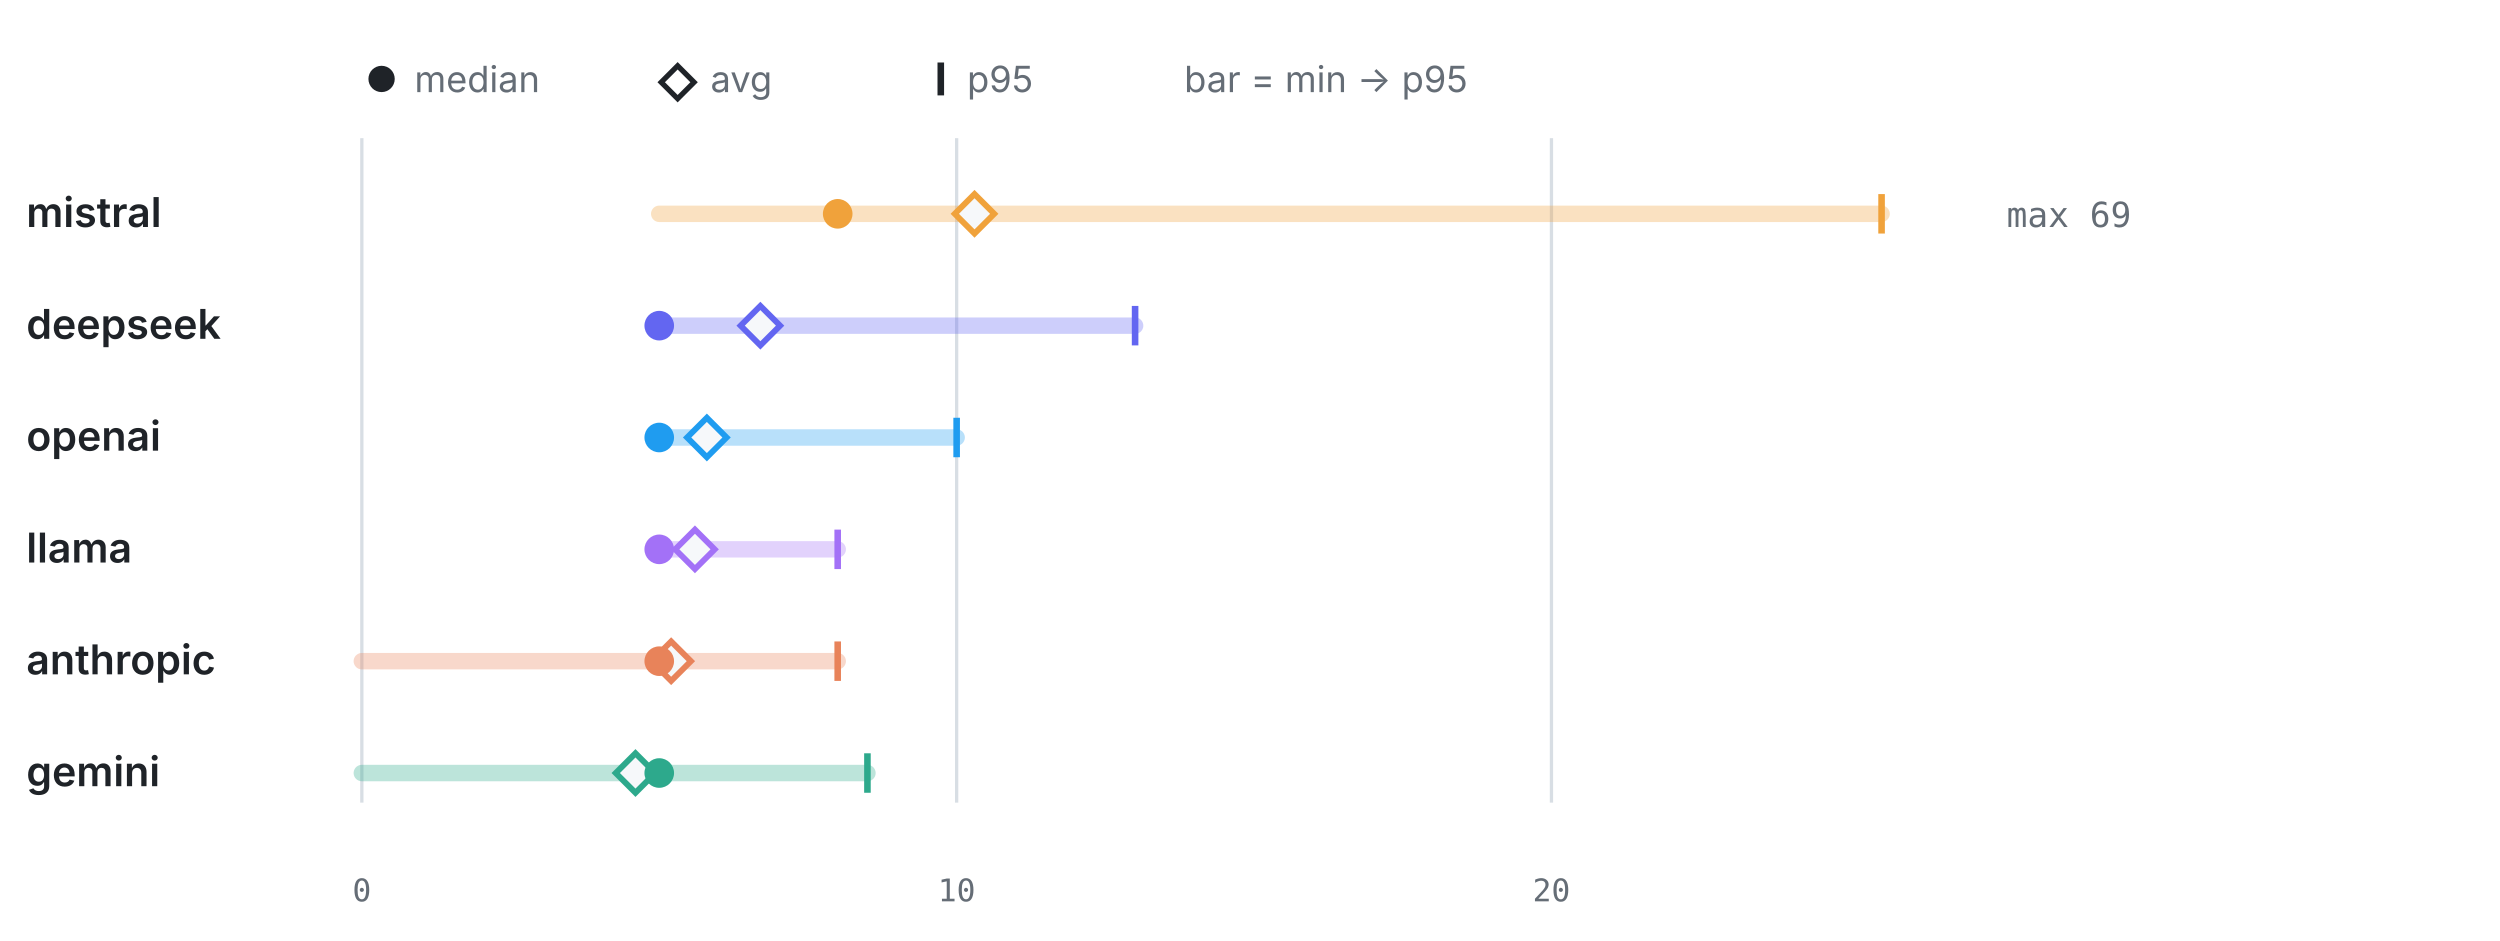
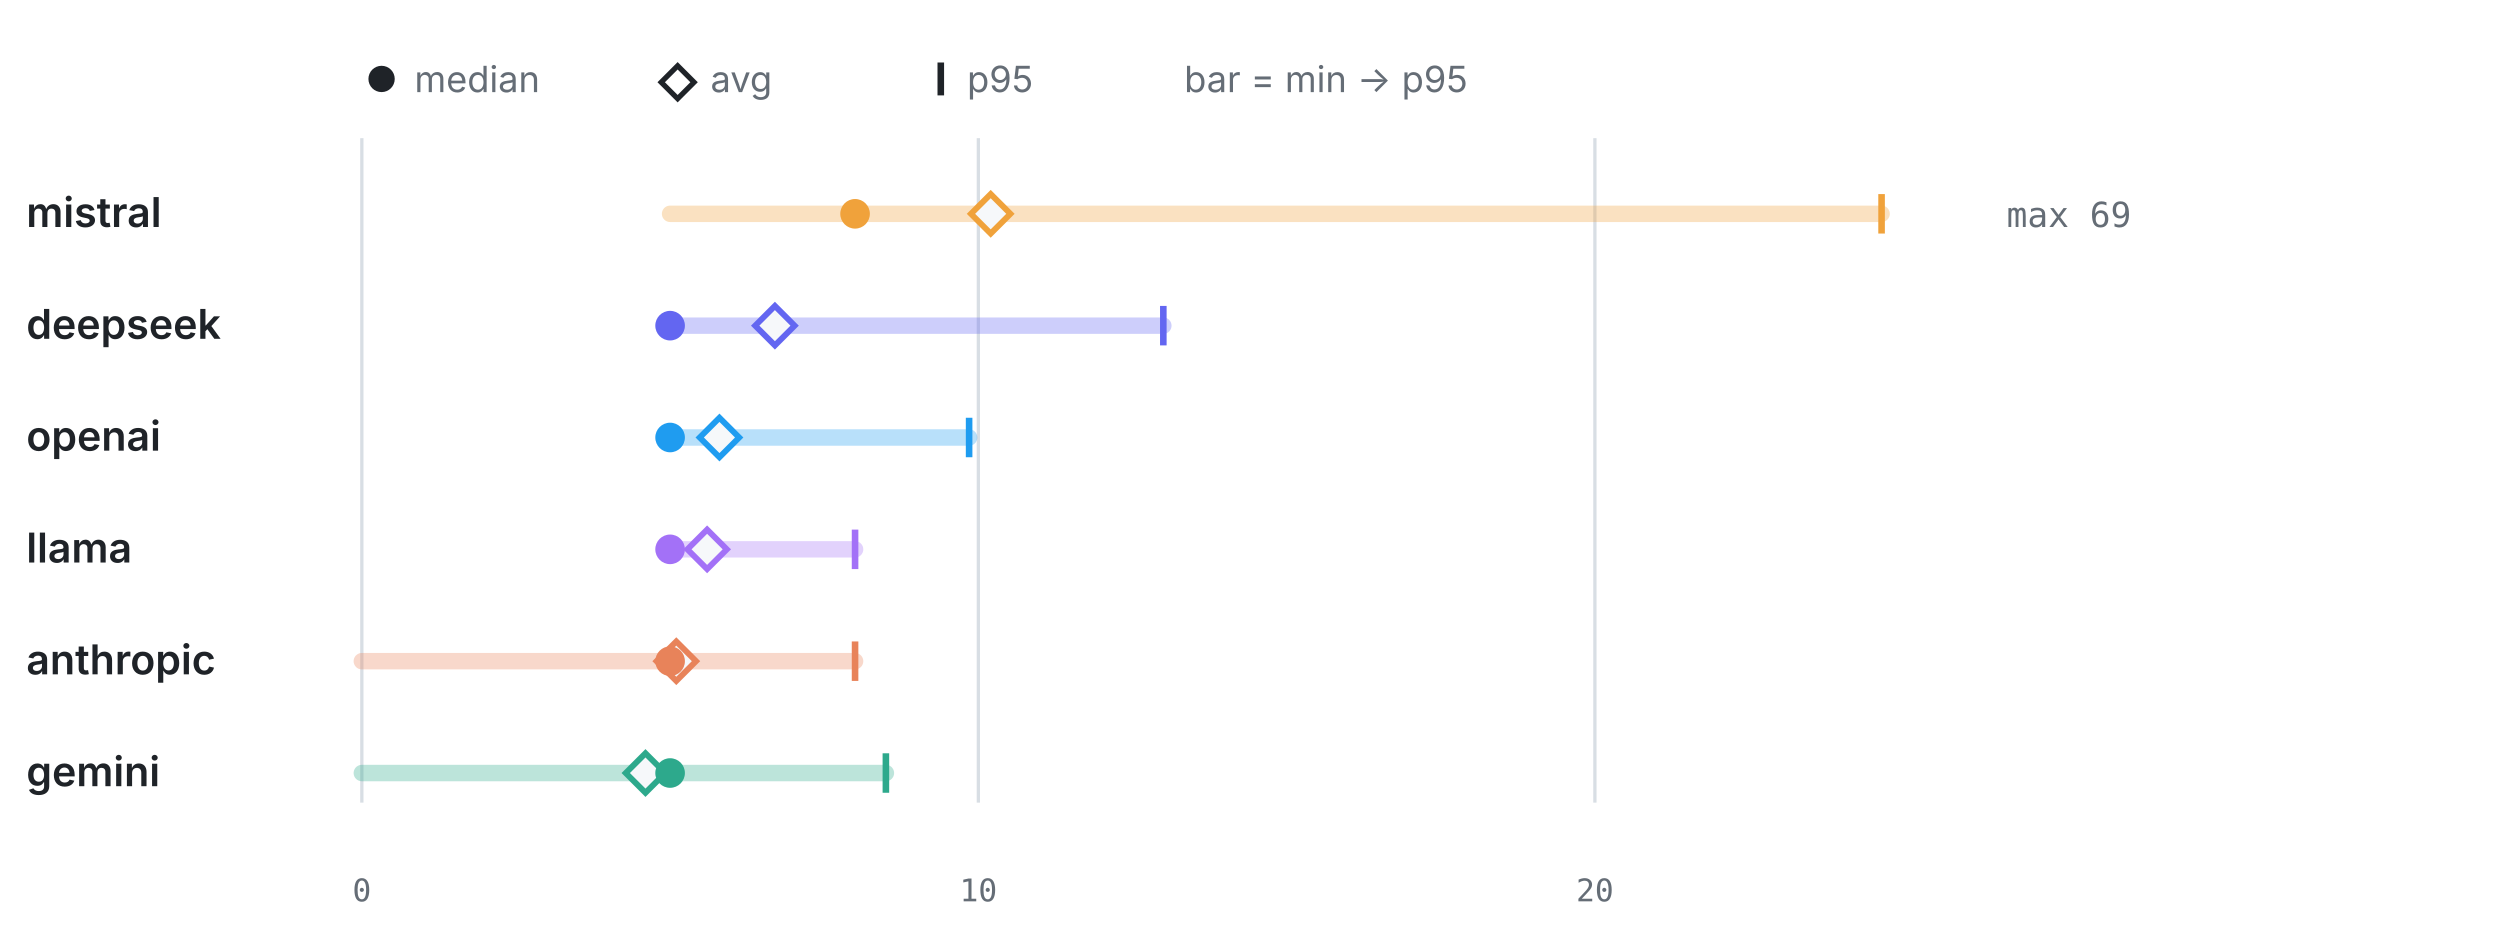
<svg xmlns="http://www.w3.org/2000/svg" viewBox="0 0 760 286" width="760" height="286" role="img" aria-label="LLM calls per test by provider" font-family="-apple-system,BlinkMacSystemFont,'Segoe UI',system-ui,sans-serif">
  <circle cx="116" cy="24" r="4" fill="#1f2328" />
  <text x="126" y="28" font-size="11" font-weight="400" text-anchor="start" fill="#656d76">median</text>
  <path d="M206 20 l5 5 -5 5 -5 -5 z" fill="none" stroke="#1f2328" stroke-width="1.6" />
  <text x="216" y="28" font-size="11" font-weight="400" text-anchor="start" fill="#656d76">avg</text>
  <line x1="286" y1="19" x2="286" y2="29" stroke="#1f2328" stroke-width="2" />
  <text x="294" y="28" font-size="11" font-weight="400" text-anchor="start" fill="#656d76">p95</text>
  <text x="360" y="28" font-size="11" font-weight="400" text-anchor="start" fill="#656d76">bar = min → p95</text>
  <line x1="110" y1="42" x2="110" y2="244" stroke="#d8dee4" stroke-width="1" />
  <text x="110" y="274" font-size="9.5" font-weight="400" text-anchor="middle" fill="#656d76" font-family="ui-monospace,SFMono-Regular,Menlo,monospace">0</text>
-   <line x1="290.82" y1="42" x2="290.82" y2="244" stroke="#d8dee4" stroke-width="1" />
-   <text x="290.82" y="274" font-size="9.5" font-weight="400" text-anchor="middle" fill="#656d76" font-family="ui-monospace,SFMono-Regular,Menlo,monospace">10</text>
-   <line x1="471.64" y1="42" x2="471.64" y2="244" stroke="#d8dee4" stroke-width="1" />
-   <text x="471.64" y="274" font-size="9.5" font-weight="400" text-anchor="middle" fill="#656d76" font-family="ui-monospace,SFMono-Regular,Menlo,monospace">20</text>
+   <line x1="297.42" y1="42" x2="297.42" y2="244" stroke="#d8dee4" stroke-width="1" />
+   <text x="297.42" y="274" font-size="9.5" font-weight="400" text-anchor="middle" fill="#656d76" font-family="ui-monospace,SFMono-Regular,Menlo,monospace">10</text>
+   <line x1="484.85" y1="42" x2="484.85" y2="244" stroke="#d8dee4" stroke-width="1" />
+   <text x="484.85" y="274" font-size="9.5" font-weight="400" text-anchor="middle" fill="#656d76" font-family="ui-monospace,SFMono-Regular,Menlo,monospace">20</text>
  <text x="8" y="69" font-size="12.5" font-weight="600" text-anchor="start" fill="#1f2328">mistral</text>
-   <line x1="200.41" y1="65" x2="572" y2="65" stroke="#F0A23B" stroke-width="5" stroke-linecap="round" opacity="0.32" />
+   <line x1="203.71" y1="65" x2="572" y2="65" stroke="#F0A23B" stroke-width="5" stroke-linecap="round" opacity="0.32" />
  <line x1="572" y1="59" x2="572" y2="71" stroke="#F0A23B" stroke-width="2" />
-   <path d="M296.25 59 l6 6 -6 6 -6 -6 z" fill="#f6f8fa" stroke="#F0A23B" stroke-width="1.8" />
-   <circle cx="254.66" cy="65" r="4.5" fill="#F0A23B" />
+   <path d="M301.17 59 l6 6 -6 6 -6 -6 z" fill="#f6f8fa" stroke="#F0A23B" stroke-width="1.8" />
+   <circle cx="259.94" cy="65" r="4.5" fill="#F0A23B" />
  <text x="610" y="69" font-size="10.5" font-weight="400" text-anchor="start" fill="#656d76" font-family="ui-monospace,SFMono-Regular,Menlo,monospace">max 69</text>
  <text x="8" y="103" font-size="12.5" font-weight="600" text-anchor="start" fill="#1f2328">deepseek</text>
-   <line x1="200.41" y1="99" x2="345.07" y2="99" stroke="#6366F1" stroke-width="5" stroke-linecap="round" opacity="0.32" />
-   <line x1="345.07" y1="93" x2="345.07" y2="105" stroke="#6366F1" stroke-width="2" />
-   <path d="M231.15 93 l6 6 -6 6 -6 -6 z" fill="#f6f8fa" stroke="#6366F1" stroke-width="1.8" />
-   <circle cx="200.41" cy="99" r="4.5" fill="#6366F1" />
+   <line x1="203.71" y1="99" x2="353.65" y2="99" stroke="#6366F1" stroke-width="5" stroke-linecap="round" opacity="0.32" />
+   <line x1="353.65" y1="93" x2="353.65" y2="105" stroke="#6366F1" stroke-width="2" />
+   <path d="M235.57 93 l6 6 -6 6 -6 -6 z" fill="#f6f8fa" stroke="#6366F1" stroke-width="1.8" />
+   <circle cx="203.71" cy="99" r="4.5" fill="#6366F1" />
  <text x="8" y="137" font-size="12.5" font-weight="600" text-anchor="start" fill="#1f2328">openai</text>
-   <line x1="200.41" y1="133" x2="290.82" y2="133" stroke="#1F9CF0" stroke-width="5" stroke-linecap="round" opacity="0.32" />
-   <line x1="290.82" y1="127" x2="290.82" y2="139" stroke="#1F9CF0" stroke-width="2" />
-   <path d="M214.88 127 l6 6 -6 6 -6 -6 z" fill="#f6f8fa" stroke="#1F9CF0" stroke-width="1.8" />
-   <circle cx="200.41" cy="133" r="4.5" fill="#1F9CF0" />
+   <line x1="203.71" y1="133" x2="294.61" y2="133" stroke="#1F9CF0" stroke-width="5" stroke-linecap="round" opacity="0.32" />
+   <line x1="294.61" y1="127" x2="294.61" y2="139" stroke="#1F9CF0" stroke-width="2" />
+   <path d="M218.71 127 l6 6 -6 6 -6 -6 z" fill="#f6f8fa" stroke="#1F9CF0" stroke-width="1.8" />
+   <circle cx="203.71" cy="133" r="4.5" fill="#1F9CF0" />
  <text x="8" y="171" font-size="12.5" font-weight="600" text-anchor="start" fill="#1f2328">llama</text>
-   <line x1="200.41" y1="167" x2="254.66" y2="167" stroke="#A371F7" stroke-width="5" stroke-linecap="round" opacity="0.32" />
-   <line x1="254.66" y1="161" x2="254.66" y2="173" stroke="#A371F7" stroke-width="2" />
-   <path d="M211.26 161 l6 6 -6 6 -6 -6 z" fill="#f6f8fa" stroke="#A371F7" stroke-width="1.8" />
-   <circle cx="200.41" cy="167" r="4.5" fill="#A371F7" />
+   <line x1="203.71" y1="167" x2="259.94" y2="167" stroke="#A371F7" stroke-width="5" stroke-linecap="round" opacity="0.32" />
+   <line x1="259.94" y1="161" x2="259.94" y2="173" stroke="#A371F7" stroke-width="2" />
+   <path d="M214.96 161 l6 6 -6 6 -6 -6 z" fill="#f6f8fa" stroke="#A371F7" stroke-width="1.8" />
+   <circle cx="203.71" cy="167" r="4.5" fill="#A371F7" />
  <text x="8" y="205" font-size="12.5" font-weight="600" text-anchor="start" fill="#1f2328">anthropic</text>
-   <line x1="110" y1="201" x2="254.66" y2="201" stroke="#E8835A" stroke-width="5" stroke-linecap="round" opacity="0.32" />
-   <line x1="254.66" y1="195" x2="254.66" y2="207" stroke="#E8835A" stroke-width="2" />
-   <path d="M204.03 195 l6 6 -6 6 -6 -6 z" fill="#f6f8fa" stroke="#E8835A" stroke-width="1.8" />
-   <circle cx="200.41" cy="201" r="4.5" fill="#E8835A" />
+   <line x1="110" y1="201" x2="259.94" y2="201" stroke="#E8835A" stroke-width="5" stroke-linecap="round" opacity="0.32" />
+   <line x1="259.94" y1="195" x2="259.94" y2="207" stroke="#E8835A" stroke-width="2" />
+   <path d="M205.59 195 l6 6 -6 6 -6 -6 z" fill="#f6f8fa" stroke="#E8835A" stroke-width="1.8" />
+   <circle cx="203.71" cy="201" r="4.5" fill="#E8835A" />
  <text x="8" y="239" font-size="12.5" font-weight="600" text-anchor="start" fill="#1f2328">gemini</text>
-   <line x1="110" y1="235" x2="263.7" y2="235" stroke="#2DA98C" stroke-width="5" stroke-linecap="round" opacity="0.32" />
-   <line x1="263.7" y1="229" x2="263.7" y2="241" stroke="#2DA98C" stroke-width="2" />
-   <path d="M193.18 229 l6 6 -6 6 -6 -6 z" fill="#f6f8fa" stroke="#2DA98C" stroke-width="1.8" />
-   <circle cx="200.41" cy="235" r="4.5" fill="#2DA98C" />
+   <line x1="110" y1="235" x2="269.31" y2="235" stroke="#2DA98C" stroke-width="5" stroke-linecap="round" opacity="0.32" />
+   <line x1="269.31" y1="229" x2="269.31" y2="241" stroke="#2DA98C" stroke-width="2" />
+   <path d="M196.22 229 l6 6 -6 6 -6 -6 z" fill="#f6f8fa" stroke="#2DA98C" stroke-width="1.8" />
+   <circle cx="203.71" cy="235" r="4.5" fill="#2DA98C" />
</svg>
